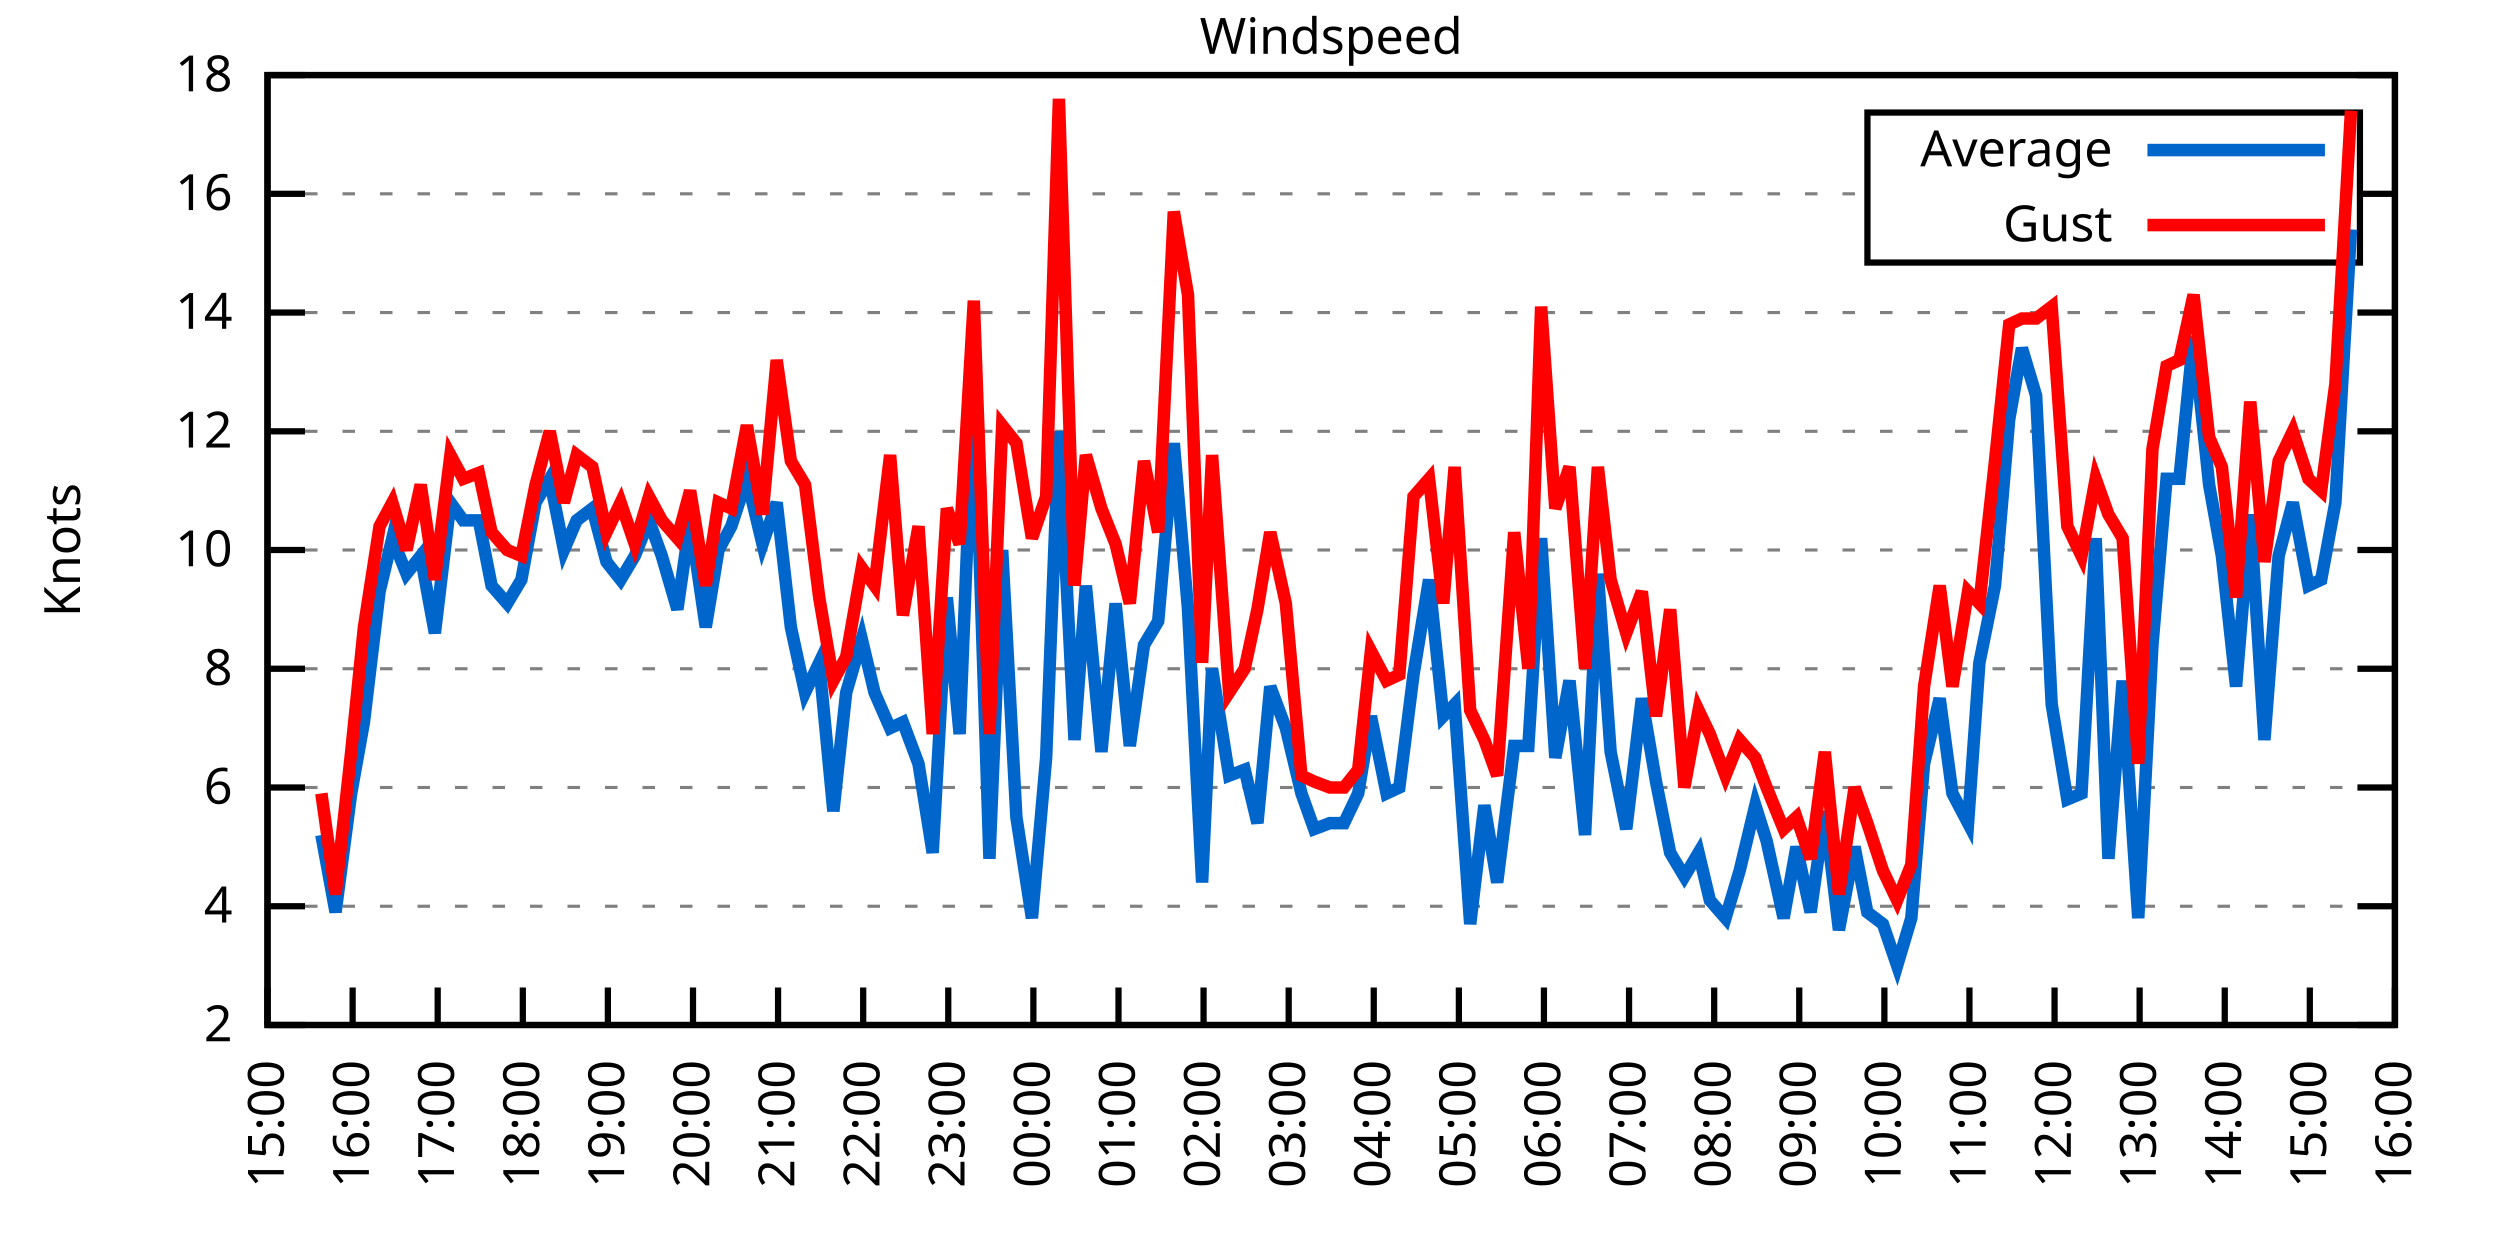
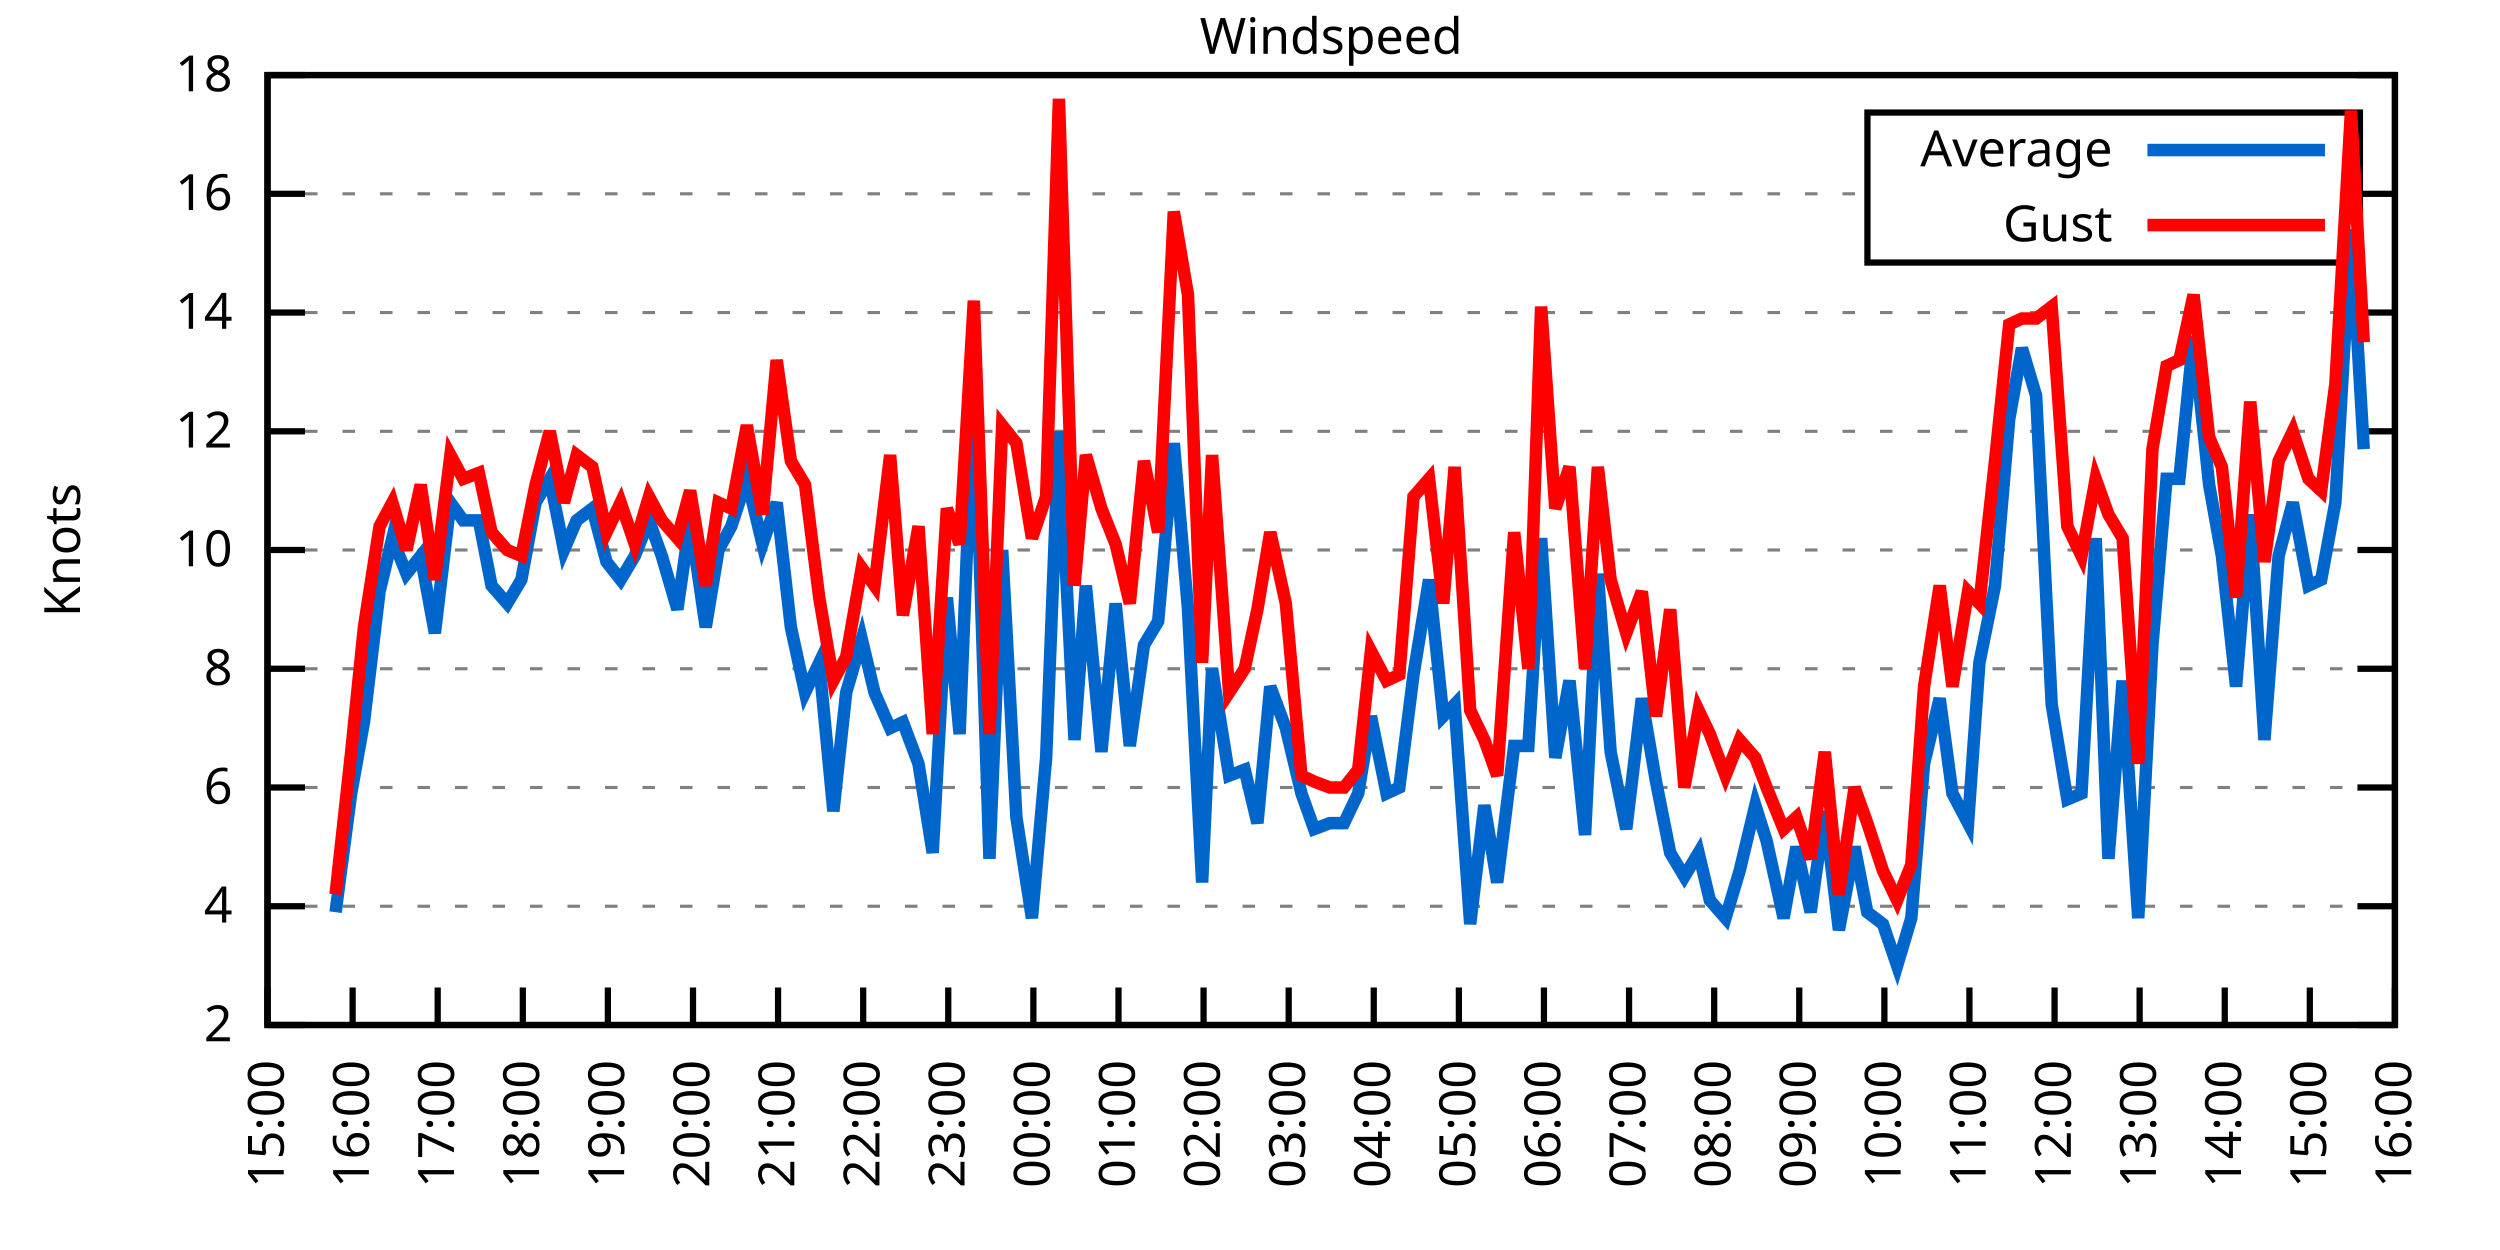
<svg xmlns="http://www.w3.org/2000/svg" xmlns:xlink="http://www.w3.org/1999/xlink" width="400" height="200" viewBox="0 0 400 200">
  <g id="gnuplot_canvas">
    <rect x="0" y="0" width="400" height="200" fill="none" />
    <defs>
      <circle id="gpDot" r="0.5" stroke-width="0.5" stroke="currentColor" />
      <path id="gpPt0" stroke-width="0.333" stroke="currentColor" d="M-1,0 h2 M0,-1 v2" />
      <path id="gpPt1" stroke-width="0.333" stroke="currentColor" d="M-1,-1 L1,1 M1,-1 L-1,1" />
      <path id="gpPt2" stroke-width="0.333" stroke="currentColor" d="M-1,0 L1,0 M0,-1 L0,1 M-1,-1 L1,1 M-1,1 L1,-1" />
      <rect id="gpPt3" stroke-width="0.333" stroke="currentColor" x="-1" y="-1" width="2" height="2" />
      <rect id="gpPt4" stroke-width="0.333" stroke="currentColor" fill="currentColor" x="-1" y="-1" width="2" height="2" />
      <circle id="gpPt5" stroke-width="0.333" stroke="currentColor" cx="0" cy="0" r="1" />
      <use xlink:href="#gpPt5" id="gpPt6" fill="currentColor" stroke="none" />
      <path id="gpPt7" stroke-width="0.333" stroke="currentColor" d="M0,-1.33 L-1.33,0.67 L1.33,0.67 z" />
      <use xlink:href="#gpPt7" id="gpPt8" fill="currentColor" stroke="none" />
      <use xlink:href="#gpPt7" id="gpPt9" stroke="currentColor" transform="rotate(180)" />
      <use xlink:href="#gpPt9" id="gpPt10" fill="currentColor" stroke="none" />
      <use xlink:href="#gpPt3" id="gpPt11" stroke="currentColor" transform="rotate(45)" />
      <use xlink:href="#gpPt11" id="gpPt12" fill="currentColor" stroke="none" />
      <path id="gpPt13" stroke-width="0.333" stroke="currentColor" d="M0,1.330 L1.265,0.411 L0.782,-1.067 L-0.782,-1.076 L-1.265,0.411 z" />
      <use xlink:href="#gpPt13" id="gpPt14" fill="currentColor" stroke="none" />
      <filter id="textbox" filterUnits="objectBoundingBox" x="0" y="0" height="1" width="1">
        <feFlood flood-color="white" flood-opacity="1" result="bgnd" />
        <feComposite in="SourceGraphic" in2="bgnd" operator="atop" />
      </filter>
      <filter id="greybox" filterUnits="objectBoundingBox" x="0" y="0" height="1" width="1">
        <feFlood flood-color="lightgrey" flood-opacity="1" result="grey" />
        <feComposite in="SourceGraphic" in2="grey" operator="atop" />
      </filter>
    </defs>
    <g fill="none" color="white" stroke="currentColor" stroke-width="1.00" stroke-linecap="butt" stroke-linejoin="miter">
</g>
    <g fill="none" color="black" stroke="currentColor" stroke-width="1.00" stroke-linecap="butt" stroke-linejoin="miter">
      <g stroke="none" shape-rendering="crispEdges">
        <polygon fill="rgb(255, 255, 255)" points="42.80,164.00 383.18,164.00 383.18,12.02 42.80,12.02 " />
      </g>
    </g>
    <g fill="none" color="black" stroke="currentColor" stroke-width="1.00" stroke-linecap="butt" stroke-linejoin="miter">
</g>
    <g fill="none" color="black" stroke="black" stroke-width="0.50" stroke-linecap="butt" stroke-linejoin="miter">
</g>
    <g fill="none" color="gray" stroke="currentColor" stroke-width="0.50" stroke-linecap="butt" stroke-linejoin="miter">
      <path stroke="gray" stroke-dasharray="2,4" class="gridline" d="M42.80,164.00 L383.19,164.00  " />
    </g>
    <g fill="none" color="gray" stroke="gray" stroke-width="1.00" stroke-linecap="butt" stroke-linejoin="miter">
</g>
    <g fill="none" color="black" stroke="currentColor" stroke-width="1.00" stroke-linecap="butt" stroke-linejoin="miter">
      <path stroke="black" d="M42.80,164.00 L48.80,164.00 M383.19,164.00 L377.19,164.00  " />
      <g transform="translate(37.20,166.60)" stroke="none" fill="black" font-family="Sans" font-size="8.00" text-anchor="end">
        <text>
          <tspan font-family="Sans"> 2</tspan>
        </text>
      </g>
    </g>
    <g fill="none" color="black" stroke="currentColor" stroke-width="1.00" stroke-linecap="butt" stroke-linejoin="miter">
</g>
    <g fill="none" color="black" stroke="black" stroke-width="0.50" stroke-linecap="butt" stroke-linejoin="miter">
</g>
    <g fill="none" color="gray" stroke="currentColor" stroke-width="0.50" stroke-linecap="butt" stroke-linejoin="miter">
      <path stroke="gray" stroke-dasharray="2,4" class="gridline" d="M42.80,145.00 L383.19,145.00  " />
    </g>
    <g fill="none" color="gray" stroke="gray" stroke-width="1.00" stroke-linecap="butt" stroke-linejoin="miter">
</g>
    <g fill="none" color="black" stroke="currentColor" stroke-width="1.00" stroke-linecap="butt" stroke-linejoin="miter">
      <path stroke="black" d="M42.80,145.00 L48.80,145.00 M383.19,145.00 L377.19,145.00  " />
      <g transform="translate(37.20,147.60)" stroke="none" fill="black" font-family="Sans" font-size="8.00" text-anchor="end">
        <text>
          <tspan font-family="Sans"> 4</tspan>
        </text>
      </g>
    </g>
    <g fill="none" color="black" stroke="currentColor" stroke-width="1.00" stroke-linecap="butt" stroke-linejoin="miter">
</g>
    <g fill="none" color="black" stroke="black" stroke-width="0.50" stroke-linecap="butt" stroke-linejoin="miter">
</g>
    <g fill="none" color="gray" stroke="currentColor" stroke-width="0.50" stroke-linecap="butt" stroke-linejoin="miter">
      <path stroke="gray" stroke-dasharray="2,4" class="gridline" d="M42.80,126.00 L383.19,126.00  " />
    </g>
    <g fill="none" color="gray" stroke="gray" stroke-width="1.00" stroke-linecap="butt" stroke-linejoin="miter">
</g>
    <g fill="none" color="black" stroke="currentColor" stroke-width="1.00" stroke-linecap="butt" stroke-linejoin="miter">
      <path stroke="black" d="M42.80,126.00 L48.80,126.00 M383.19,126.00 L377.19,126.00  " />
      <g transform="translate(37.20,128.60)" stroke="none" fill="black" font-family="Sans" font-size="8.00" text-anchor="end">
        <text>
          <tspan font-family="Sans"> 6</tspan>
        </text>
      </g>
    </g>
    <g fill="none" color="black" stroke="currentColor" stroke-width="1.00" stroke-linecap="butt" stroke-linejoin="miter">
</g>
    <g fill="none" color="black" stroke="black" stroke-width="0.50" stroke-linecap="butt" stroke-linejoin="miter">
</g>
    <g fill="none" color="gray" stroke="currentColor" stroke-width="0.50" stroke-linecap="butt" stroke-linejoin="miter">
      <path stroke="gray" stroke-dasharray="2,4" class="gridline" d="M42.80,107.00 L383.19,107.00  " />
    </g>
    <g fill="none" color="gray" stroke="gray" stroke-width="1.00" stroke-linecap="butt" stroke-linejoin="miter">
</g>
    <g fill="none" color="black" stroke="currentColor" stroke-width="1.00" stroke-linecap="butt" stroke-linejoin="miter">
      <path stroke="black" d="M42.80,107.00 L48.80,107.00 M383.19,107.00 L377.19,107.00  " />
      <g transform="translate(37.20,109.60)" stroke="none" fill="black" font-family="Sans" font-size="8.00" text-anchor="end">
        <text>
          <tspan font-family="Sans"> 8</tspan>
        </text>
      </g>
    </g>
    <g fill="none" color="black" stroke="currentColor" stroke-width="1.00" stroke-linecap="butt" stroke-linejoin="miter">
</g>
    <g fill="none" color="black" stroke="black" stroke-width="0.50" stroke-linecap="butt" stroke-linejoin="miter">
</g>
    <g fill="none" color="gray" stroke="currentColor" stroke-width="0.50" stroke-linecap="butt" stroke-linejoin="miter">
      <path stroke="gray" stroke-dasharray="2,4" class="gridline" d="M42.80,88.00 L383.19,88.00  " />
    </g>
    <g fill="none" color="gray" stroke="gray" stroke-width="1.00" stroke-linecap="butt" stroke-linejoin="miter">
</g>
    <g fill="none" color="black" stroke="currentColor" stroke-width="1.00" stroke-linecap="butt" stroke-linejoin="miter">
      <path stroke="black" d="M42.80,88.00 L48.80,88.00 M383.19,88.00 L377.19,88.00  " />
      <g transform="translate(37.20,90.60)" stroke="none" fill="black" font-family="Sans" font-size="8.00" text-anchor="end">
        <text>
          <tspan font-family="Sans"> 10</tspan>
        </text>
      </g>
    </g>
    <g fill="none" color="black" stroke="currentColor" stroke-width="1.00" stroke-linecap="butt" stroke-linejoin="miter">
</g>
    <g fill="none" color="black" stroke="black" stroke-width="0.50" stroke-linecap="butt" stroke-linejoin="miter">
</g>
    <g fill="none" color="gray" stroke="currentColor" stroke-width="0.50" stroke-linecap="butt" stroke-linejoin="miter">
      <path stroke="gray" stroke-dasharray="2,4" class="gridline" d="M42.80,69.01 L383.19,69.01  " />
    </g>
    <g fill="none" color="gray" stroke="gray" stroke-width="1.00" stroke-linecap="butt" stroke-linejoin="miter">
</g>
    <g fill="none" color="black" stroke="currentColor" stroke-width="1.00" stroke-linecap="butt" stroke-linejoin="miter">
      <path stroke="black" d="M42.80,69.01 L48.80,69.01 M383.19,69.01 L377.19,69.01  " />
      <g transform="translate(37.20,71.61)" stroke="none" fill="black" font-family="Sans" font-size="8.00" text-anchor="end">
        <text>
          <tspan font-family="Sans"> 12</tspan>
        </text>
      </g>
    </g>
    <g fill="none" color="black" stroke="currentColor" stroke-width="1.00" stroke-linecap="butt" stroke-linejoin="miter">
</g>
    <g fill="none" color="black" stroke="black" stroke-width="0.50" stroke-linecap="butt" stroke-linejoin="miter">
</g>
    <g fill="none" color="gray" stroke="currentColor" stroke-width="0.50" stroke-linecap="butt" stroke-linejoin="miter">
      <path stroke="gray" stroke-dasharray="2,4" class="gridline" d="M42.80,50.01 L383.19,50.01  " />
    </g>
    <g fill="none" color="gray" stroke="gray" stroke-width="1.00" stroke-linecap="butt" stroke-linejoin="miter">
</g>
    <g fill="none" color="black" stroke="currentColor" stroke-width="1.00" stroke-linecap="butt" stroke-linejoin="miter">
      <path stroke="black" d="M42.80,50.01 L48.80,50.01 M383.19,50.01 L377.19,50.01  " />
      <g transform="translate(37.20,52.61)" stroke="none" fill="black" font-family="Sans" font-size="8.00" text-anchor="end">
        <text>
          <tspan font-family="Sans"> 14</tspan>
        </text>
      </g>
    </g>
    <g fill="none" color="black" stroke="currentColor" stroke-width="1.00" stroke-linecap="butt" stroke-linejoin="miter">
</g>
    <g fill="none" color="black" stroke="black" stroke-width="0.50" stroke-linecap="butt" stroke-linejoin="miter">
</g>
    <g fill="none" color="gray" stroke="currentColor" stroke-width="0.50" stroke-linecap="butt" stroke-linejoin="miter">
      <path stroke="gray" stroke-dasharray="2,4" class="gridline" d="M42.80,31.01 L298.79,31.01 M377.59,31.01 L383.19,31.01  " />
    </g>
    <g fill="none" color="gray" stroke="gray" stroke-width="1.00" stroke-linecap="butt" stroke-linejoin="miter">
</g>
    <g fill="none" color="black" stroke="currentColor" stroke-width="1.00" stroke-linecap="butt" stroke-linejoin="miter">
      <path stroke="black" d="M42.80,31.01 L48.80,31.01 M383.19,31.01 L377.19,31.01  " />
      <g transform="translate(37.20,33.61)" stroke="none" fill="black" font-family="Sans" font-size="8.00" text-anchor="end">
        <text>
          <tspan font-family="Sans"> 16</tspan>
        </text>
      </g>
    </g>
    <g fill="none" color="black" stroke="currentColor" stroke-width="1.00" stroke-linecap="butt" stroke-linejoin="miter">
</g>
    <g fill="none" color="black" stroke="black" stroke-width="0.50" stroke-linecap="butt" stroke-linejoin="miter">
</g>
    <g fill="none" color="gray" stroke="currentColor" stroke-width="0.50" stroke-linecap="butt" stroke-linejoin="miter">
      <path stroke="gray" stroke-dasharray="2,4" class="gridline" d="M42.80,12.01 L383.19,12.01  " />
    </g>
    <g fill="none" color="gray" stroke="gray" stroke-width="1.00" stroke-linecap="butt" stroke-linejoin="miter">
</g>
    <g fill="none" color="black" stroke="currentColor" stroke-width="1.00" stroke-linecap="butt" stroke-linejoin="miter">
      <path stroke="black" d="M42.80,12.01 L48.80,12.01 M383.19,12.01 L377.19,12.01  " />
      <g transform="translate(37.20,14.61)" stroke="none" fill="black" font-family="Sans" font-size="8.00" text-anchor="end">
        <text>
          <tspan font-family="Sans"> 18</tspan>
        </text>
      </g>
    </g>
    <g fill="none" color="black" stroke="currentColor" stroke-width="1.00" stroke-linecap="butt" stroke-linejoin="miter">
      <path stroke="black" d="M42.80,164.00 L42.80,158.00  " />
      <g transform="translate(45.40,169.60) rotate(270.00)" stroke="none" fill="black" font-family="Sans" font-size="8.00" text-anchor="end">
        <text>
          <tspan font-family="Sans">15:00</tspan>
        </text>
      </g>
    </g>
    <g fill="none" color="black" stroke="currentColor" stroke-width="1.00" stroke-linecap="butt" stroke-linejoin="miter">
      <path stroke="black" d="M56.42,164.00 L56.42,158.00  " />
      <g transform="translate(59.02,169.60) rotate(270.00)" stroke="none" fill="black" font-family="Sans" font-size="8.00" text-anchor="end">
        <text>
          <tspan font-family="Sans">16:00</tspan>
        </text>
      </g>
    </g>
    <g fill="none" color="black" stroke="currentColor" stroke-width="1.00" stroke-linecap="butt" stroke-linejoin="miter">
      <path stroke="black" d="M70.03,164.00 L70.03,158.00  " />
      <g transform="translate(72.63,169.60) rotate(270.00)" stroke="none" fill="black" font-family="Sans" font-size="8.00" text-anchor="end">
        <text>
          <tspan font-family="Sans">17:00</tspan>
        </text>
      </g>
    </g>
    <g fill="none" color="black" stroke="currentColor" stroke-width="1.00" stroke-linecap="butt" stroke-linejoin="miter">
      <path stroke="black" d="M83.65,164.00 L83.65,158.00  " />
      <g transform="translate(86.25,169.60) rotate(270.00)" stroke="none" fill="black" font-family="Sans" font-size="8.00" text-anchor="end">
        <text>
          <tspan font-family="Sans">18:00</tspan>
        </text>
      </g>
    </g>
    <g fill="none" color="black" stroke="currentColor" stroke-width="1.00" stroke-linecap="butt" stroke-linejoin="miter">
      <path stroke="black" d="M97.26,164.00 L97.26,158.00  " />
      <g transform="translate(99.86,169.60) rotate(270.00)" stroke="none" fill="black" font-family="Sans" font-size="8.00" text-anchor="end">
        <text>
          <tspan font-family="Sans">19:00</tspan>
        </text>
      </g>
    </g>
    <g fill="none" color="black" stroke="currentColor" stroke-width="1.00" stroke-linecap="butt" stroke-linejoin="miter">
      <path stroke="black" d="M110.88,164.00 L110.88,158.00  " />
      <g transform="translate(113.48,169.60) rotate(270.00)" stroke="none" fill="black" font-family="Sans" font-size="8.00" text-anchor="end">
        <text>
          <tspan font-family="Sans">20:00</tspan>
        </text>
      </g>
    </g>
    <g fill="none" color="black" stroke="currentColor" stroke-width="1.00" stroke-linecap="butt" stroke-linejoin="miter">
      <path stroke="black" d="M124.49,164.00 L124.49,158.00  " />
      <g transform="translate(127.09,169.60) rotate(270.00)" stroke="none" fill="black" font-family="Sans" font-size="8.00" text-anchor="end">
        <text>
          <tspan font-family="Sans">21:00</tspan>
        </text>
      </g>
    </g>
    <g fill="none" color="black" stroke="currentColor" stroke-width="1.00" stroke-linecap="butt" stroke-linejoin="miter">
      <path stroke="black" d="M138.11,164.00 L138.11,158.00  " />
      <g transform="translate(140.71,169.60) rotate(270.00)" stroke="none" fill="black" font-family="Sans" font-size="8.00" text-anchor="end">
        <text>
          <tspan font-family="Sans">22:00</tspan>
        </text>
      </g>
    </g>
    <g fill="none" color="black" stroke="currentColor" stroke-width="1.00" stroke-linecap="butt" stroke-linejoin="miter">
      <path stroke="black" d="M151.72,164.00 L151.72,158.00  " />
      <g transform="translate(154.32,169.60) rotate(270.00)" stroke="none" fill="black" font-family="Sans" font-size="8.00" text-anchor="end">
        <text>
          <tspan font-family="Sans">23:00</tspan>
        </text>
      </g>
    </g>
    <g fill="none" color="black" stroke="currentColor" stroke-width="1.00" stroke-linecap="butt" stroke-linejoin="miter">
      <path stroke="black" d="M165.34,164.00 L165.34,158.00  " />
      <g transform="translate(167.94,169.60) rotate(270.00)" stroke="none" fill="black" font-family="Sans" font-size="8.00" text-anchor="end">
        <text>
          <tspan font-family="Sans">00:00</tspan>
        </text>
      </g>
    </g>
    <g fill="none" color="black" stroke="currentColor" stroke-width="1.00" stroke-linecap="butt" stroke-linejoin="miter">
      <path stroke="black" d="M178.96,164.00 L178.96,158.00  " />
      <g transform="translate(181.56,169.60) rotate(270.00)" stroke="none" fill="black" font-family="Sans" font-size="8.00" text-anchor="end">
        <text>
          <tspan font-family="Sans">01:00</tspan>
        </text>
      </g>
    </g>
    <g fill="none" color="black" stroke="currentColor" stroke-width="1.00" stroke-linecap="butt" stroke-linejoin="miter">
      <path stroke="black" d="M192.57,164.00 L192.57,158.00  " />
      <g transform="translate(195.17,169.60) rotate(270.00)" stroke="none" fill="black" font-family="Sans" font-size="8.00" text-anchor="end">
        <text>
          <tspan font-family="Sans">02:00</tspan>
        </text>
      </g>
    </g>
    <g fill="none" color="black" stroke="currentColor" stroke-width="1.00" stroke-linecap="butt" stroke-linejoin="miter">
      <path stroke="black" d="M206.19,164.00 L206.19,158.00  " />
      <g transform="translate(208.79,169.60) rotate(270.00)" stroke="none" fill="black" font-family="Sans" font-size="8.00" text-anchor="end">
        <text>
          <tspan font-family="Sans">03:00</tspan>
        </text>
      </g>
    </g>
    <g fill="none" color="black" stroke="currentColor" stroke-width="1.00" stroke-linecap="butt" stroke-linejoin="miter">
      <path stroke="black" d="M219.80,164.00 L219.80,158.00  " />
      <g transform="translate(222.40,169.60) rotate(270.00)" stroke="none" fill="black" font-family="Sans" font-size="8.00" text-anchor="end">
        <text>
          <tspan font-family="Sans">04:00</tspan>
        </text>
      </g>
    </g>
    <g fill="none" color="black" stroke="currentColor" stroke-width="1.00" stroke-linecap="butt" stroke-linejoin="miter">
      <path stroke="black" d="M233.42,164.00 L233.42,158.00  " />
      <g transform="translate(236.02,169.60) rotate(270.00)" stroke="none" fill="black" font-family="Sans" font-size="8.00" text-anchor="end">
        <text>
          <tspan font-family="Sans">05:00</tspan>
        </text>
      </g>
    </g>
    <g fill="none" color="black" stroke="currentColor" stroke-width="1.00" stroke-linecap="butt" stroke-linejoin="miter">
      <path stroke="black" d="M247.03,164.00 L247.03,158.00  " />
      <g transform="translate(249.63,169.60) rotate(270.00)" stroke="none" fill="black" font-family="Sans" font-size="8.00" text-anchor="end">
        <text>
          <tspan font-family="Sans">06:00</tspan>
        </text>
      </g>
    </g>
    <g fill="none" color="black" stroke="currentColor" stroke-width="1.00" stroke-linecap="butt" stroke-linejoin="miter">
      <path stroke="black" d="M260.65,164.00 L260.65,158.00  " />
      <g transform="translate(263.25,169.60) rotate(270.00)" stroke="none" fill="black" font-family="Sans" font-size="8.00" text-anchor="end">
        <text>
          <tspan font-family="Sans">07:00</tspan>
        </text>
      </g>
    </g>
    <g fill="none" color="black" stroke="currentColor" stroke-width="1.00" stroke-linecap="butt" stroke-linejoin="miter">
      <path stroke="black" d="M274.27,164.00 L274.27,158.00  " />
      <g transform="translate(276.87,169.60) rotate(270.00)" stroke="none" fill="black" font-family="Sans" font-size="8.00" text-anchor="end">
        <text>
          <tspan font-family="Sans">08:00</tspan>
        </text>
      </g>
    </g>
    <g fill="none" color="black" stroke="currentColor" stroke-width="1.00" stroke-linecap="butt" stroke-linejoin="miter">
      <path stroke="black" d="M287.88,164.00 L287.88,158.00  " />
      <g transform="translate(290.48,169.60) rotate(270.00)" stroke="none" fill="black" font-family="Sans" font-size="8.00" text-anchor="end">
        <text>
          <tspan font-family="Sans">09:00</tspan>
        </text>
      </g>
    </g>
    <g fill="none" color="black" stroke="currentColor" stroke-width="1.00" stroke-linecap="butt" stroke-linejoin="miter">
      <path stroke="black" d="M301.50,164.00 L301.50,158.00  " />
      <g transform="translate(304.10,169.60) rotate(270.00)" stroke="none" fill="black" font-family="Sans" font-size="8.00" text-anchor="end">
        <text>
          <tspan font-family="Sans">10:00</tspan>
        </text>
      </g>
    </g>
    <g fill="none" color="black" stroke="currentColor" stroke-width="1.00" stroke-linecap="butt" stroke-linejoin="miter">
      <path stroke="black" d="M315.11,164.00 L315.11,158.00  " />
      <g transform="translate(317.71,169.60) rotate(270.00)" stroke="none" fill="black" font-family="Sans" font-size="8.00" text-anchor="end">
        <text>
          <tspan font-family="Sans">11:00</tspan>
        </text>
      </g>
    </g>
    <g fill="none" color="black" stroke="currentColor" stroke-width="1.00" stroke-linecap="butt" stroke-linejoin="miter">
      <path stroke="black" d="M328.73,164.00 L328.73,158.00  " />
      <g transform="translate(331.33,169.60) rotate(270.00)" stroke="none" fill="black" font-family="Sans" font-size="8.00" text-anchor="end">
        <text>
          <tspan font-family="Sans">12:00</tspan>
        </text>
      </g>
    </g>
    <g fill="none" color="black" stroke="currentColor" stroke-width="1.00" stroke-linecap="butt" stroke-linejoin="miter">
      <path stroke="black" d="M342.34,164.00 L342.34,158.00  " />
      <g transform="translate(344.94,169.60) rotate(270.00)" stroke="none" fill="black" font-family="Sans" font-size="8.00" text-anchor="end">
        <text>
          <tspan font-family="Sans">13:00</tspan>
        </text>
      </g>
    </g>
    <g fill="none" color="black" stroke="currentColor" stroke-width="1.00" stroke-linecap="butt" stroke-linejoin="miter">
      <path stroke="black" d="M355.96,164.00 L355.96,158.00  " />
      <g transform="translate(358.56,169.60) rotate(270.00)" stroke="none" fill="black" font-family="Sans" font-size="8.00" text-anchor="end">
        <text>
          <tspan font-family="Sans">14:00</tspan>
        </text>
      </g>
    </g>
    <g fill="none" color="black" stroke="currentColor" stroke-width="1.00" stroke-linecap="butt" stroke-linejoin="miter">
      <path stroke="black" d="M369.57,164.00 L369.57,158.00  " />
      <g transform="translate(372.17,169.60) rotate(270.00)" stroke="none" fill="black" font-family="Sans" font-size="8.00" text-anchor="end">
        <text>
          <tspan font-family="Sans">15:00</tspan>
        </text>
      </g>
    </g>
    <g fill="none" color="black" stroke="currentColor" stroke-width="1.00" stroke-linecap="butt" stroke-linejoin="miter">
      <path stroke="black" d="M383.19,164.00 L383.19,158.00  " />
      <g transform="translate(385.79,169.60) rotate(270.00)" stroke="none" fill="black" font-family="Sans" font-size="8.00" text-anchor="end">
        <text>
          <tspan font-family="Sans">16:00</tspan>
        </text>
      </g>
    </g>
    <g fill="none" color="black" stroke="currentColor" stroke-width="1.00" stroke-linecap="butt" stroke-linejoin="miter">
</g>
    <g fill="none" color="black" stroke="currentColor" stroke-width="1.00" stroke-linecap="butt" stroke-linejoin="miter">
      <path stroke="black" d="M42.80,12.01 L42.80,164.00 L383.19,164.00 L383.19,12.01 L42.80,12.01 Z  " />
    </g>
    <g fill="none" color="black" stroke="currentColor" stroke-width="1.00" stroke-linecap="butt" stroke-linejoin="miter">
</g>
    <g fill="none" color="black" stroke="currentColor" stroke-width="1.00" stroke-linecap="butt" stroke-linejoin="miter">
      <path stroke="black" d="M298.79,42.01 L298.79,18.01 L377.59,18.01 L377.59,42.01 L298.79,42.01 Z  " />
    </g>
    <g id="Windspeed_plot_1">
      <g fill="none" color="white" stroke="black" stroke-width="2.00" stroke-linecap="butt" stroke-linejoin="miter">
</g>
      <g fill="none" color="black" stroke="currentColor" stroke-width="2.00" stroke-linecap="butt" stroke-linejoin="miter">
        <g transform="translate(337.99,26.61)" stroke="none" fill="black" font-family="Sans" font-size="8.00" text-anchor="end">
          <text>
            <tspan font-family="Sans">Average</tspan>
          </text>
        </g>
      </g>
      <g fill="none" color="black" stroke="currentColor" stroke-width="2.00" stroke-linecap="butt" stroke-linejoin="miter">
-         <path stroke="rgb(  0, 102, 204)" d="M343.59,24.01 L371.99,24.01 M51.42,133.60 L53.69,145.95 L56.19,126.95 L58.23,115.55 L60.73,94.65 L62.77,86.11   L65.04,91.80 L67.31,88.95 L69.58,101.30 L72.07,80.41 L74.12,83.26 L76.61,83.26 L78.65,93.70 L81.15,96.55   L83.42,92.75 L85.69,80.41 L87.96,76.61 L90.23,88.00 L92.27,83.26 L94.77,81.36 L97.04,89.90 L99.30,92.75   L101.57,88.95 L103.84,83.26 L105.89,88.95 L108.38,97.50 L110.42,83.26 L112.92,100.35 L114.96,88.00 L117.01,84.21   L119.50,76.61 L122.00,87.06 L124.27,80.41 L126.54,100.35 L128.81,110.80 L131.07,106.05 L133.34,129.80 L135.39,110.80   L137.88,102.25 L139.92,110.80 L142.42,116.50 L144.46,115.55 L146.96,122.20 L149.23,136.45 L151.50,95.60 L153.54,117.45   L155.81,60.46 L158.31,137.40 L160.35,88.00 L162.62,130.75 L165.11,146.90 L167.38,121.25 L169.43,69.01 L171.92,118.40   L173.74,93.70 L176.23,120.30 L178.50,96.55 L180.77,119.35 L183.04,103.20 L185.31,99.40 L187.81,70.91 L190.08,97.50   L192.34,141.20 L193.93,107.00 L196.66,124.10 L199.15,123.15 L201.19,131.70 L203.24,109.85 L205.73,116.50 L208.23,126.95   L210.27,132.65 L212.77,131.70 L215.04,131.70 L217.31,126.95 L219.35,114.60 L221.85,126.95 L223.89,126.00 L226.16,107.95   L228.65,92.75 L230.92,114.60 L232.74,112.70 L235.23,147.85 L237.50,128.85 L239.55,141.20 L242.27,119.35 L244.54,119.35   L246.58,86.11 L248.85,121.25 L251.12,108.90 L253.61,133.60 L255.66,91.80 L257.70,120.30 L260.20,132.65 L262.69,111.75   L264.96,125.05 L267.23,136.45 L269.50,140.25 L271.77,136.45 L273.58,144.05 L276.08,146.90 L278.35,139.30 L280.85,128.85   L282.66,134.55 L285.38,146.90 L287.43,135.50 L289.70,145.95 L291.97,129.80 L294.23,148.80 L296.73,135.50 L298.77,145.95   L301.27,147.85 L303.54,154.50 L305.81,146.90 L307.85,122.20 L310.35,111.75 L312.39,126.95 L314.89,131.70 L316.70,106.05   L319.20,93.70 L321.47,67.11 L323.51,55.71 L325.78,63.31 L328.27,112.70 L330.77,127.90 L333.04,126.95 L335.31,86.11   L337.35,137.40 L339.62,108.90 L342.12,146.90 L344.39,103.20 L346.65,76.61 L348.70,76.61 L350.97,53.81 L353.46,77.56   L355.50,88.95 L357.77,109.85 L360.04,82.31 L362.31,118.40 L364.58,88.95 L366.85,80.41 L369.35,93.70 L371.39,92.75   L373.66,80.41 L376.16,36.71  " />
+         <path stroke="rgb(  0, 102, 204)" d="M343.59,24.01 L371.99,24.01 M53.69,145.95 L56.19,126.95 L58.23,115.55 L60.73,94.65 L62.77,86.11 L65.04,91.80   L67.31,88.95 L69.58,101.30 L72.07,80.41 L74.12,83.26 L76.61,83.26 L78.65,93.70 L81.15,96.55 L83.42,92.75   L85.69,80.41 L87.96,76.61 L90.23,88.00 L92.27,83.26 L94.77,81.36 L97.04,89.90 L99.30,92.75 L101.57,88.95   L103.84,83.26 L105.89,88.95 L108.38,97.50 L110.42,83.26 L112.92,100.35 L114.96,88.00 L117.01,84.21 L119.50,76.61   L122.00,87.06 L124.27,80.41 L126.54,100.35 L128.81,110.80 L131.07,106.05 L133.34,129.80 L135.39,110.80 L137.88,102.25   L139.92,110.80 L142.42,116.50 L144.46,115.55 L146.96,122.20 L149.23,136.45 L151.50,95.60 L153.54,117.45 L155.81,60.46   L158.31,137.40 L160.35,88.00 L162.62,130.75 L165.11,146.90 L167.38,121.25 L169.43,69.01 L171.92,118.40 L173.74,93.70   L176.23,120.30 L178.50,96.55 L180.77,119.35 L183.04,103.20 L185.31,99.40 L187.81,70.91 L190.08,97.50 L192.34,141.20   L193.93,107.00 L196.66,124.10 L199.15,123.15 L201.19,131.70 L203.24,109.85 L205.73,116.50 L208.23,126.95 L210.27,132.65   L212.77,131.70 L215.04,131.70 L217.31,126.95 L219.35,114.60 L221.85,126.95 L223.89,126.00 L226.16,107.95 L228.65,92.75   L230.92,114.60 L232.74,112.70 L235.23,147.85 L237.50,128.85 L239.55,141.20 L242.27,119.35 L244.54,119.35 L246.58,86.11   L248.85,121.25 L251.12,108.90 L253.61,133.60 L255.66,91.80 L257.70,120.30 L260.20,132.65 L262.69,111.75 L264.96,125.05   L267.23,136.45 L269.50,140.25 L271.77,136.45 L273.58,144.05 L276.08,146.90 L278.35,139.30 L280.85,128.85 L282.66,134.55   L285.38,146.90 L287.43,135.50 L289.70,145.95 L291.97,129.80 L294.23,148.80 L296.73,135.50 L298.77,145.95 L301.27,147.85   L303.54,154.50 L305.81,146.90 L307.85,122.20 L310.35,111.75 L312.39,126.95 L314.89,131.70 L316.70,106.05 L319.20,93.70   L321.47,67.11 L323.51,55.71 L325.78,63.31 L328.27,112.70 L330.77,127.90 L333.04,126.95 L335.31,86.11 L337.35,137.40   L339.62,108.90 L342.12,146.90 L344.39,103.20 L346.65,76.61 L348.70,76.61 L350.97,53.81 L353.46,77.56 L355.50,88.95   L357.77,109.85 L360.04,82.31 L362.31,118.40 L364.58,88.95 L366.85,80.41 L369.35,93.70 L371.39,92.75 L373.66,80.41   L376.16,36.71 L378.20,71.86  " />
      </g>
    </g>
    <g id="Windspeed_plot_2">
      <g fill="none" color="black" stroke="currentColor" stroke-width="2.00" stroke-linecap="butt" stroke-linejoin="miter">
        <g transform="translate(337.99,38.61)" stroke="none" fill="black" font-family="Sans" font-size="8.00" text-anchor="end">
          <text>
            <tspan font-family="Sans">Gust</tspan>
          </text>
        </g>
      </g>
      <g fill="none" color="black" stroke="currentColor" stroke-width="2.00" stroke-linecap="butt" stroke-linejoin="miter">
-         <path stroke="rgb(255,   0,   0)" d="M343.59,36.01 L371.99,36.01 M51.42,126.95 L53.69,143.10 L56.19,120.30 L58.23,100.35 L60.73,84.21 L62.77,80.41   L65.04,88.00 L67.31,77.56 L69.58,92.75 L72.07,72.81 L74.12,76.61 L76.61,75.66 L78.65,85.16 L81.15,88.00   L83.42,88.95 L85.69,77.56 L87.96,69.01 L90.23,80.41 L92.27,72.81 L94.77,74.71 L97.04,85.16 L99.30,80.41   L101.57,87.06 L103.84,79.46 L105.89,83.26 L108.38,86.11 L110.42,78.51 L112.92,93.70 L114.96,80.41 L117.01,81.36   L119.50,68.06 L122.00,82.31 L124.27,57.61 L126.54,73.76 L128.81,77.56 L131.07,95.60 L133.34,108.90 L135.39,105.10   L137.88,90.85 L139.92,93.70 L142.42,72.81 L144.46,98.45 L146.96,84.21 L149.23,117.45 L151.50,81.36 L153.54,87.06   L155.81,48.11 L158.31,117.45 L160.35,68.06 L162.62,70.91 L165.11,86.11 L167.38,79.46 L169.43,15.81 L171.92,93.70   L173.74,72.81 L176.23,81.36 L178.50,87.06 L180.77,96.55 L183.04,73.76 L185.31,85.16 L187.81,33.86 L190.08,47.16   L192.34,106.05 L193.93,72.81 L196.66,110.80 L199.15,107.00 L201.19,97.50 L203.24,85.16 L205.73,96.55 L208.23,124.10   L210.27,125.05 L212.77,126.00 L215.04,126.00 L217.31,123.15 L219.35,104.15 L221.85,108.90 L223.89,107.95 L226.16,79.46   L228.65,76.61 L230.92,96.55 L232.74,74.71 L235.23,113.65 L237.50,118.40 L239.55,124.10 L242.27,85.16 L244.54,107.00   L246.58,49.06 L248.85,81.36 L251.12,74.71 L253.61,107.00 L255.66,74.71 L257.70,92.75 L260.20,101.30 L262.69,94.65   L264.96,114.60 L267.23,97.50 L269.50,126.00 L271.77,113.65 L273.58,117.45 L276.08,124.10 L278.35,118.40 L280.85,121.25   L282.66,126.00 L285.38,132.65 L287.43,130.75 L289.70,137.40 L291.97,120.30 L294.23,143.10 L296.73,126.00 L298.77,131.70   L301.27,139.30 L303.54,144.05 L305.81,138.35 L307.85,109.85 L310.35,93.70 L312.39,109.85 L314.89,94.65 L316.70,96.55   L319.20,73.76 L321.47,51.91 L323.51,50.96 L325.78,50.96 L328.27,49.06 L330.77,84.21 L333.04,88.95 L335.31,76.61   L337.35,82.31 L339.62,86.11 L342.12,122.20 L344.39,71.86 L346.65,58.56 L348.70,57.61 L350.97,47.16 L353.46,69.96   L355.50,74.71 L357.77,95.60 L360.04,64.26 L362.31,89.90 L364.58,73.76 L366.85,69.01 L369.35,76.61 L371.39,78.51   L373.66,61.41 L376.16,17.71  " />
+         <path stroke="rgb(255,   0,   0)" d="M343.59,36.01 L371.99,36.01 M53.69,143.10 L56.19,120.30 L58.23,100.35 L60.73,84.21 L62.77,80.41 L65.04,88.00   L67.31,77.56 L69.58,92.75 L72.07,72.81 L74.12,76.61 L76.61,75.66 L78.65,85.16 L81.15,88.00 L83.42,88.95   L85.69,77.56 L87.96,69.01 L90.23,80.41 L92.27,72.81 L94.77,74.71 L97.04,85.16 L99.30,80.41 L101.57,87.06   L103.84,79.46 L105.89,83.26 L108.38,86.11 L110.42,78.51 L112.92,93.70 L114.96,80.41 L117.01,81.36 L119.50,68.06   L122.00,82.31 L124.27,57.61 L126.54,73.76 L128.81,77.56 L131.07,95.60 L133.34,108.90 L135.39,105.10 L137.88,90.85   L139.92,93.70 L142.42,72.81 L144.46,98.45 L146.96,84.21 L149.23,117.45 L151.50,81.36 L153.54,87.06 L155.81,48.11   L158.31,117.45 L160.35,68.06 L162.62,70.91 L165.11,86.11 L167.38,79.46 L169.43,15.81 L171.92,93.70 L173.74,72.81   L176.23,81.36 L178.50,87.06 L180.77,96.55 L183.04,73.76 L185.31,85.16 L187.81,33.86 L190.08,47.16 L192.34,106.05   L193.93,72.81 L196.66,110.80 L199.15,107.00 L201.19,97.50 L203.24,85.16 L205.73,96.55 L208.23,124.10 L210.27,125.05   L212.77,126.00 L215.04,126.00 L217.31,123.15 L219.35,104.15 L221.85,108.90 L223.89,107.95 L226.16,79.46 L228.65,76.61   L230.92,96.55 L232.74,74.71 L235.23,113.65 L237.50,118.40 L239.55,124.10 L242.27,85.16 L244.54,107.00 L246.58,49.06   L248.85,81.36 L251.12,74.71 L253.61,107.00 L255.66,74.71 L257.70,92.75 L260.20,101.30 L262.69,94.65 L264.96,114.60   L267.23,97.50 L269.50,126.00 L271.77,113.65 L273.58,117.45 L276.08,124.10 L278.35,118.40 L280.85,121.25 L282.66,126.00   L285.38,132.65 L287.43,130.75 L289.70,137.40 L291.97,120.30 L294.23,143.10 L296.73,126.00 L298.77,131.70 L301.27,139.30   L303.54,144.05 L305.81,138.35 L307.85,109.85 L310.35,93.70 L312.39,109.85 L314.89,94.65 L316.70,96.55 L319.20,73.76   L321.47,51.91 L323.51,50.96 L325.78,50.96 L328.27,49.06 L330.77,84.21 L333.04,88.95 L335.31,76.61 L337.35,82.31   L339.62,86.11 L342.12,122.20 L344.39,71.86 L346.65,58.56 L348.70,57.61 L350.97,47.16 L353.46,69.96 L355.50,74.71   L357.77,95.60 L360.04,64.26 L362.31,89.90 L364.58,73.76 L366.85,69.01 L369.35,76.61 L371.39,78.51 L373.66,61.41   L376.16,17.71 L378.20,54.76  " />
      </g>
    </g>
    <g fill="none" color="black" stroke="currentColor" stroke-width="2.00" stroke-linecap="butt" stroke-linejoin="miter">
</g>
    <g fill="none" color="black" stroke="black" stroke-width="1.00" stroke-linecap="butt" stroke-linejoin="miter">
</g>
    <g fill="none" color="black" stroke="currentColor" stroke-width="1.00" stroke-linecap="butt" stroke-linejoin="miter">
      <path stroke="black" d="M42.80,12.01 L42.80,164.00 L383.19,164.00 L383.19,12.01 L42.80,12.01 Z  " />
      <g transform="translate(12.80,88.01) rotate(270.00)" stroke="none" fill="black" font-family="Sans" font-size="8.00" text-anchor="middle">
        <text>
          <tspan font-family="Sans">Knots</tspan>
        </text>
      </g>
    </g>
    <g fill="none" color="black" stroke="currentColor" stroke-width="1.00" stroke-linecap="butt" stroke-linejoin="miter">
</g>
    <g fill="none" color="black" stroke="currentColor" stroke-width="1.00" stroke-linecap="butt" stroke-linejoin="miter">
      <g transform="translate(212.99,8.61)" stroke="none" fill="black" font-family="Sans" font-size="8.00" text-anchor="middle">
        <text>
          <tspan font-family="Sans">Windspeed</tspan>
        </text>
      </g>
    </g>
    <g fill="none" color="black" stroke="currentColor" stroke-width="1.00" stroke-linecap="butt" stroke-linejoin="miter">
</g>
  </g>
</svg>
